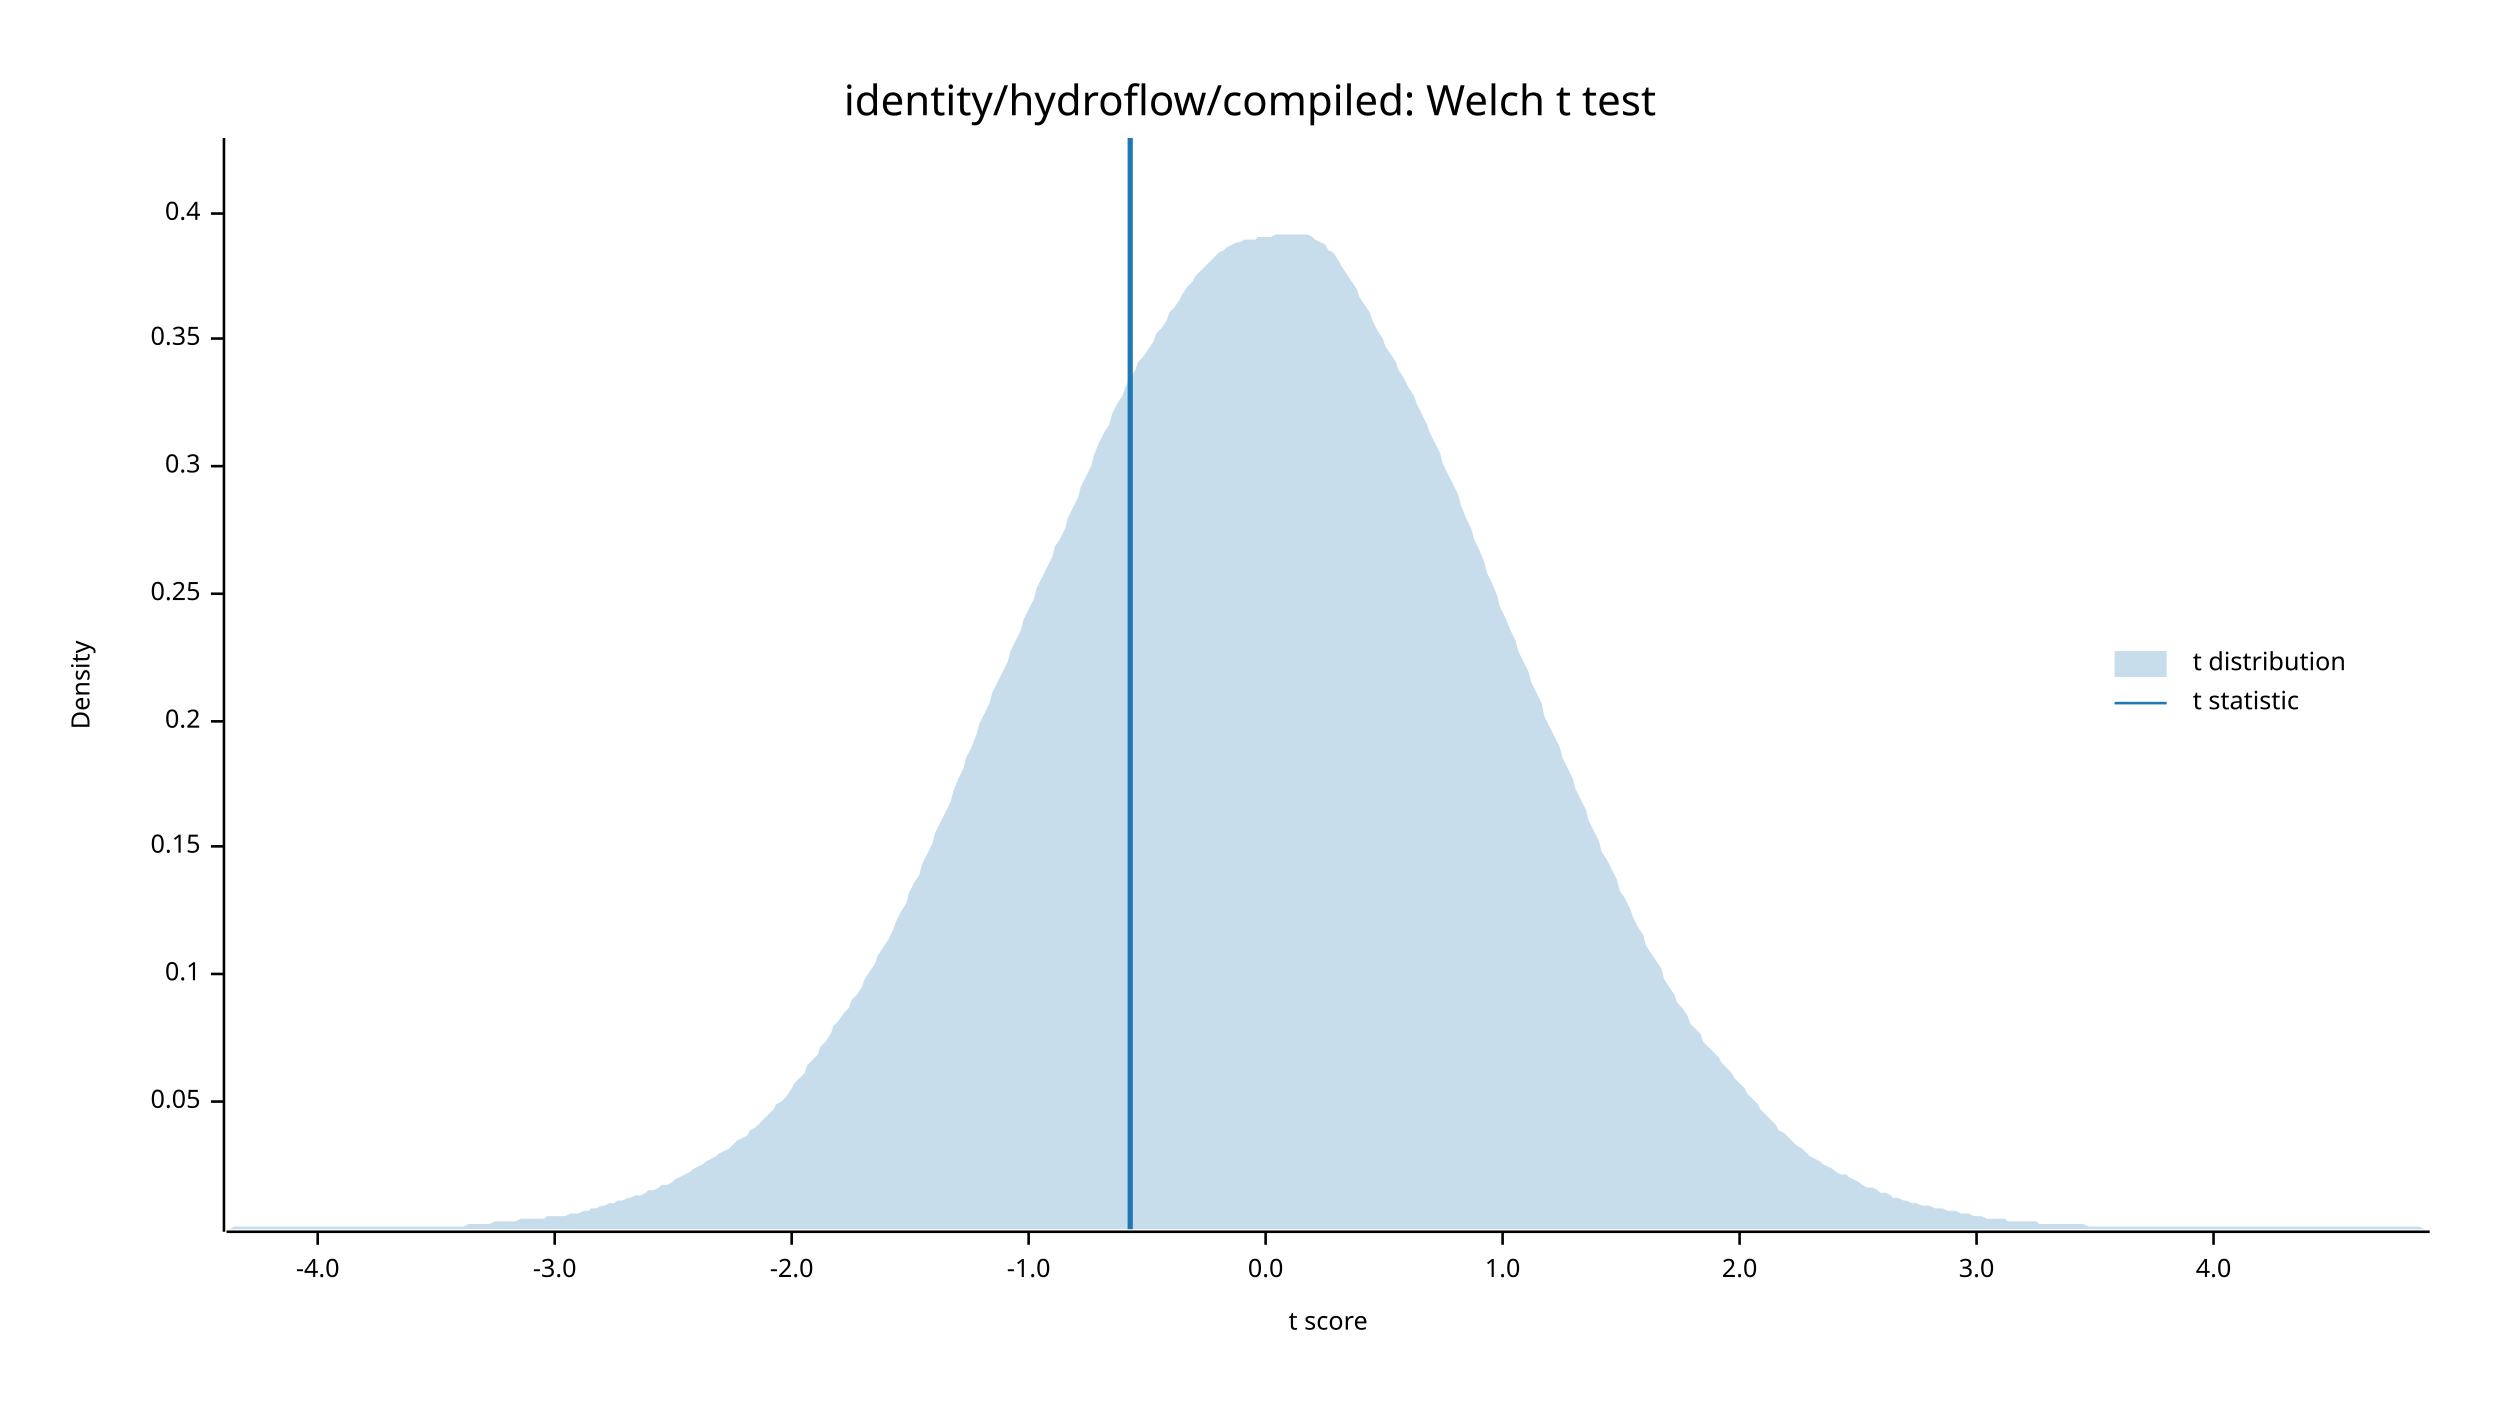
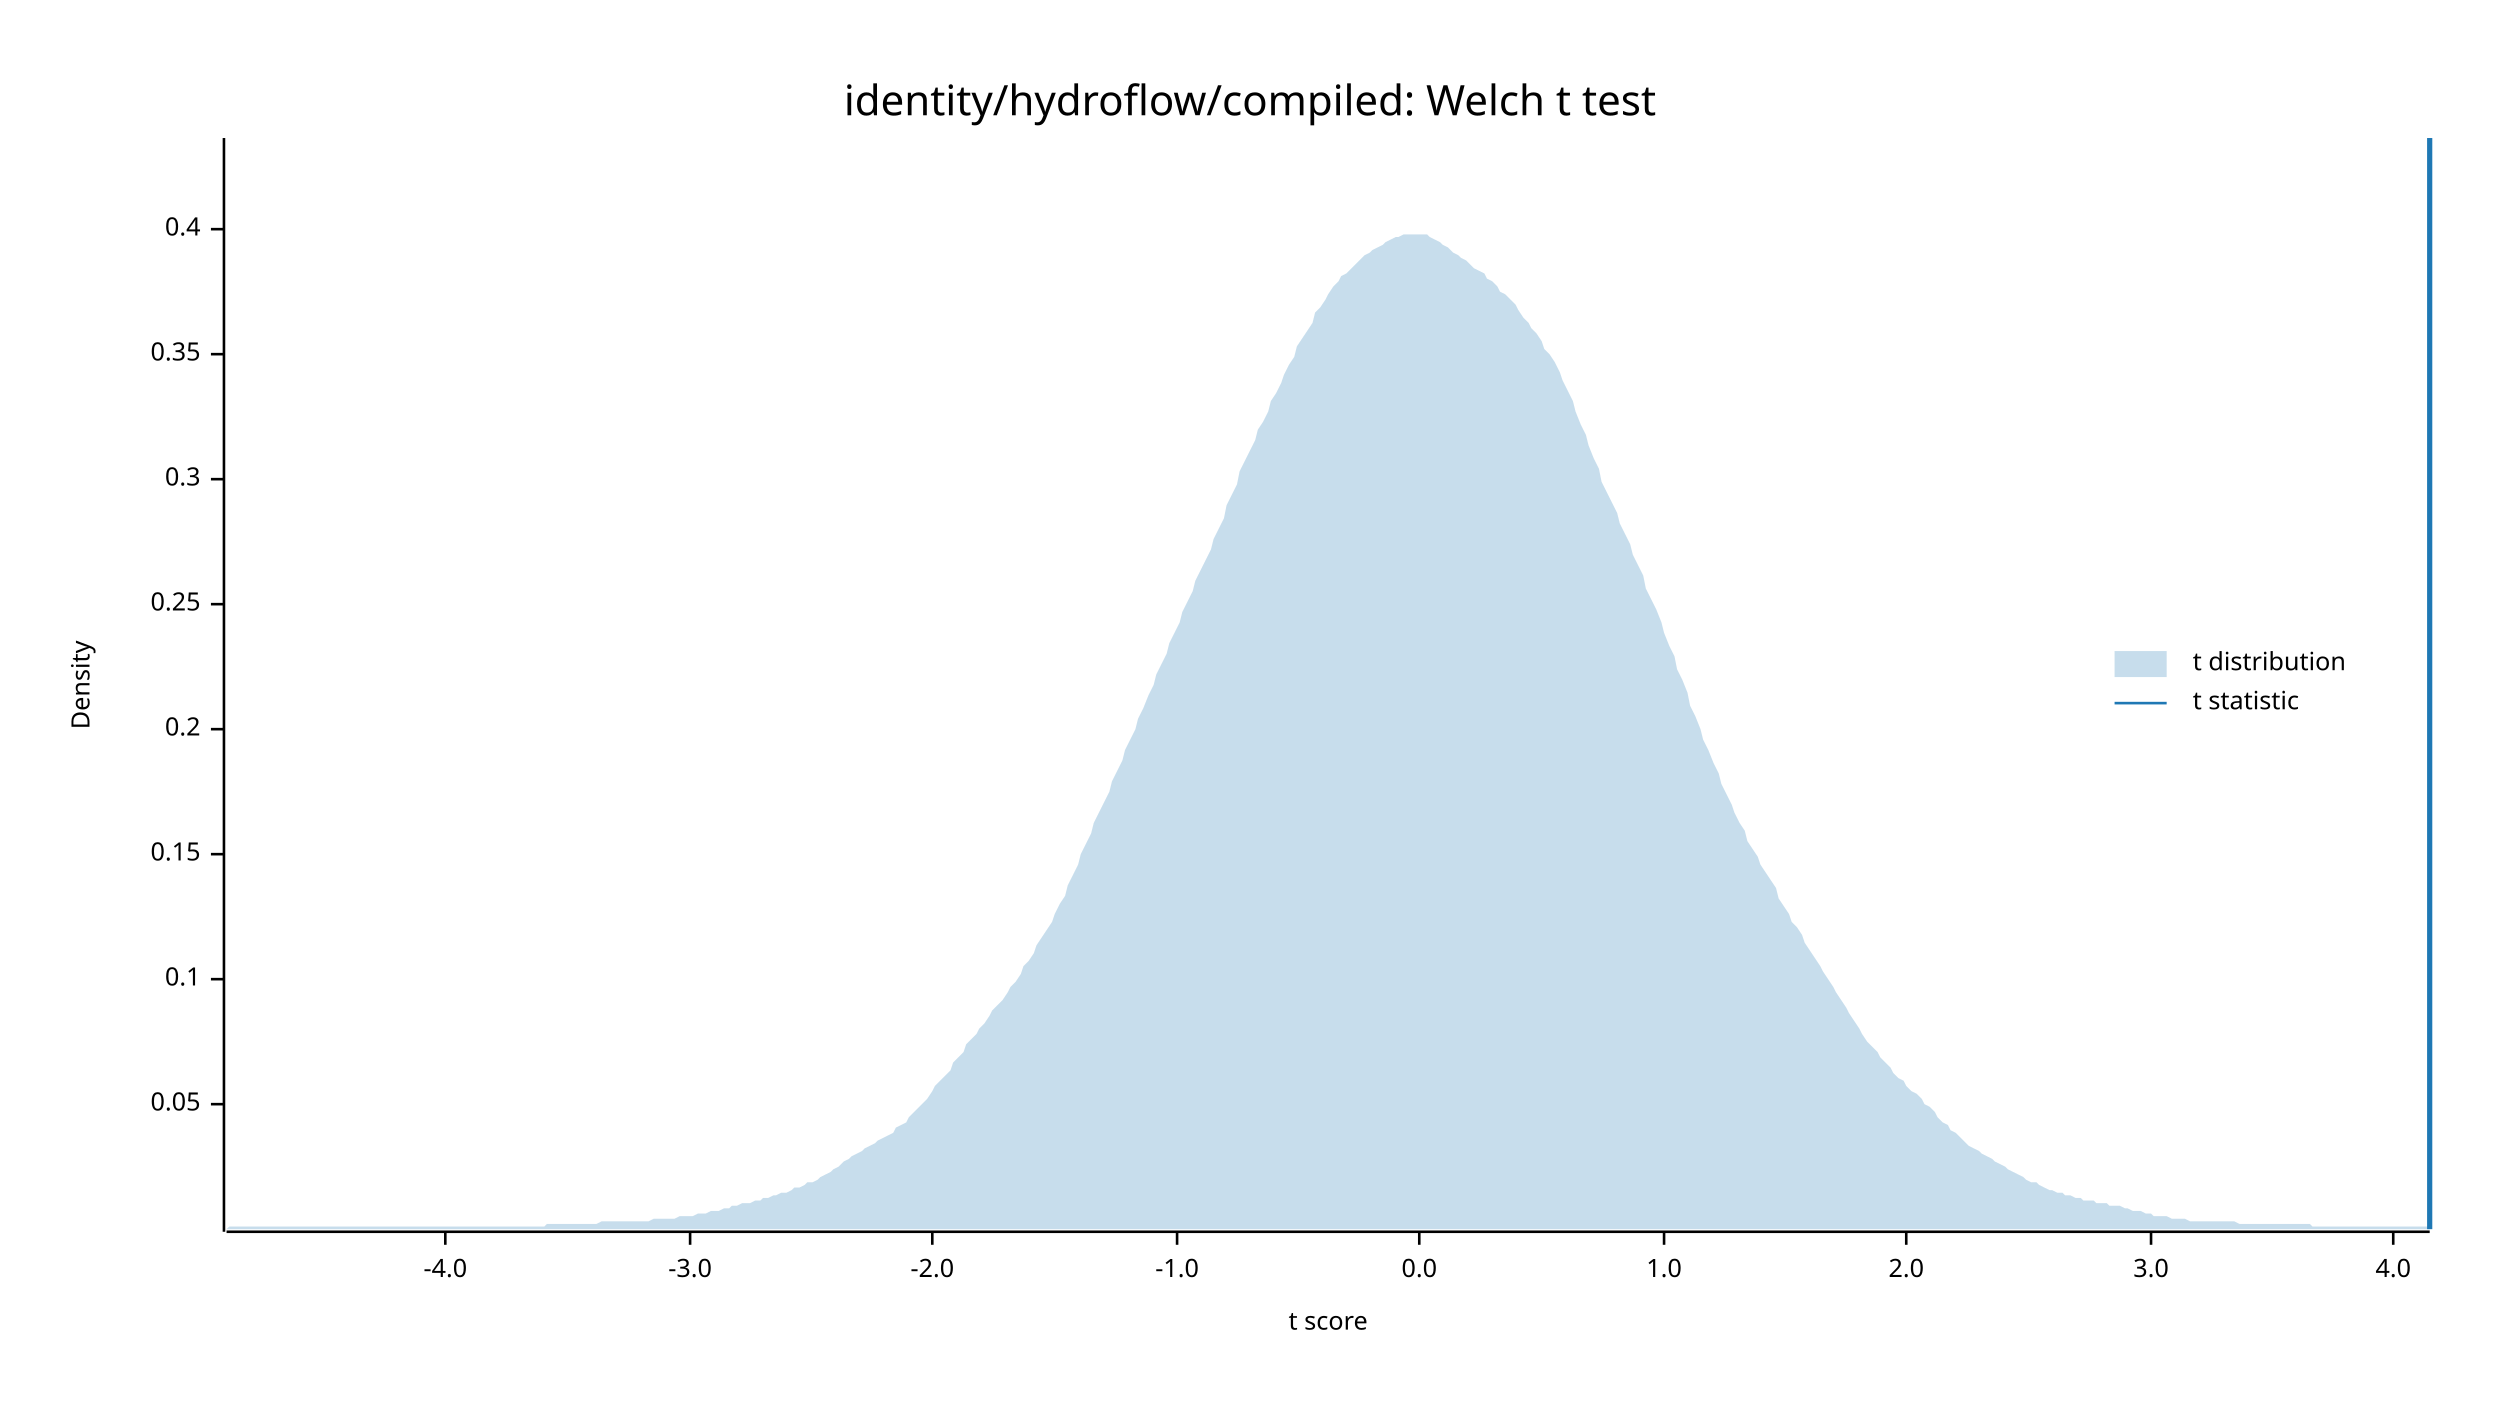
<svg xmlns="http://www.w3.org/2000/svg" width="960" height="540" viewBox="0 0 960 540">
  <text x="480" y="32" dy="0.76em" text-anchor="middle" font-family="sans-serif" font-size="16.129" opacity="1" fill="#000000">
identity/hydroflow/compiled: Welch t test
</text>
  <text x="27" y="263" dy="0.76em" text-anchor="middle" font-family="sans-serif" font-size="9.677" opacity="1" fill="#000000" transform="rotate(270, 27, 263)">
Density
</text>
  <text x="510" y="513" dy="-0.5ex" text-anchor="middle" font-family="sans-serif" font-size="9.677" opacity="1" fill="#000000">
t score
</text>
  <polyline fill="none" opacity="1" stroke="#000000" stroke-width="1" points="86,53 86,473 " />
-   <text x="77" y="423" dy="0.5ex" text-anchor="end" font-family="sans-serif" font-size="9.677" opacity="1" fill="#000000">
+   <text x="77" y="424" dy="0.5ex" text-anchor="end" font-family="sans-serif" font-size="9.677" opacity="1" fill="#000000">
0.05
</text>
-   <polyline fill="none" opacity="1" stroke="#000000" stroke-width="1" points="81,423 86,423 " />
-   <text x="77" y="374" dy="0.5ex" text-anchor="end" font-family="sans-serif" font-size="9.677" opacity="1" fill="#000000">
+   <polyline fill="none" opacity="1" stroke="#000000" stroke-width="1" points="81,424 86,424 " />
+   <text x="77" y="376" dy="0.5ex" text-anchor="end" font-family="sans-serif" font-size="9.677" opacity="1" fill="#000000">
0.1
</text>
-   <polyline fill="none" opacity="1" stroke="#000000" stroke-width="1" points="81,374 86,374 " />
-   <text x="77" y="325" dy="0.5ex" text-anchor="end" font-family="sans-serif" font-size="9.677" opacity="1" fill="#000000">
+   <polyline fill="none" opacity="1" stroke="#000000" stroke-width="1" points="81,376 86,376 " />
+   <text x="77" y="328" dy="0.5ex" text-anchor="end" font-family="sans-serif" font-size="9.677" opacity="1" fill="#000000">
0.15
</text>
-   <polyline fill="none" opacity="1" stroke="#000000" stroke-width="1" points="81,325 86,325 " />
-   <text x="77" y="277" dy="0.5ex" text-anchor="end" font-family="sans-serif" font-size="9.677" opacity="1" fill="#000000">
+   <polyline fill="none" opacity="1" stroke="#000000" stroke-width="1" points="81,328 86,328 " />
+   <text x="77" y="280" dy="0.5ex" text-anchor="end" font-family="sans-serif" font-size="9.677" opacity="1" fill="#000000">
0.2
</text>
-   <polyline fill="none" opacity="1" stroke="#000000" stroke-width="1" points="81,277 86,277 " />
-   <text x="77" y="228" dy="0.5ex" text-anchor="end" font-family="sans-serif" font-size="9.677" opacity="1" fill="#000000">
+   <polyline fill="none" opacity="1" stroke="#000000" stroke-width="1" points="81,280 86,280 " />
+   <text x="77" y="232" dy="0.5ex" text-anchor="end" font-family="sans-serif" font-size="9.677" opacity="1" fill="#000000">
0.25
</text>
-   <polyline fill="none" opacity="1" stroke="#000000" stroke-width="1" points="81,228 86,228 " />
-   <text x="77" y="179" dy="0.5ex" text-anchor="end" font-family="sans-serif" font-size="9.677" opacity="1" fill="#000000">
+   <polyline fill="none" opacity="1" stroke="#000000" stroke-width="1" points="81,232 86,232 " />
+   <text x="77" y="184" dy="0.5ex" text-anchor="end" font-family="sans-serif" font-size="9.677" opacity="1" fill="#000000">
0.3
</text>
-   <polyline fill="none" opacity="1" stroke="#000000" stroke-width="1" points="81,179 86,179 " />
-   <text x="77" y="130" dy="0.5ex" text-anchor="end" font-family="sans-serif" font-size="9.677" opacity="1" fill="#000000">
+   <polyline fill="none" opacity="1" stroke="#000000" stroke-width="1" points="81,184 86,184 " />
+   <text x="77" y="136" dy="0.5ex" text-anchor="end" font-family="sans-serif" font-size="9.677" opacity="1" fill="#000000">
0.35
</text>
-   <polyline fill="none" opacity="1" stroke="#000000" stroke-width="1" points="81,130 86,130 " />
-   <text x="77" y="82" dy="0.5ex" text-anchor="end" font-family="sans-serif" font-size="9.677" opacity="1" fill="#000000">
+   <polyline fill="none" opacity="1" stroke="#000000" stroke-width="1" points="81,136 86,136 " />
+   <text x="77" y="88" dy="0.5ex" text-anchor="end" font-family="sans-serif" font-size="9.677" opacity="1" fill="#000000">
0.4
</text>
-   <polyline fill="none" opacity="1" stroke="#000000" stroke-width="1" points="81,82 86,82 " />
+   <polyline fill="none" opacity="1" stroke="#000000" stroke-width="1" points="81,88 86,88 " />
  <polyline fill="none" opacity="1" stroke="#000000" stroke-width="1" points="87,473 933,473 " />
-   <text x="122" y="483" dy="0.76em" text-anchor="middle" font-family="sans-serif" font-size="9.677" opacity="1" fill="#000000">
+   <text x="171" y="483" dy="0.76em" text-anchor="middle" font-family="sans-serif" font-size="9.677" opacity="1" fill="#000000">
-4.0
</text>
-   <polyline fill="none" opacity="1" stroke="#000000" stroke-width="1" points="122,473 122,478 " />
-   <text x="213" y="483" dy="0.76em" text-anchor="middle" font-family="sans-serif" font-size="9.677" opacity="1" fill="#000000">
+   <polyline fill="none" opacity="1" stroke="#000000" stroke-width="1" points="171,473 171,478 " />
+   <text x="265" y="483" dy="0.76em" text-anchor="middle" font-family="sans-serif" font-size="9.677" opacity="1" fill="#000000">
-3.0
</text>
-   <polyline fill="none" opacity="1" stroke="#000000" stroke-width="1" points="213,473 213,478 " />
-   <text x="304" y="483" dy="0.76em" text-anchor="middle" font-family="sans-serif" font-size="9.677" opacity="1" fill="#000000">
+   <polyline fill="none" opacity="1" stroke="#000000" stroke-width="1" points="265,473 265,478 " />
+   <text x="358" y="483" dy="0.76em" text-anchor="middle" font-family="sans-serif" font-size="9.677" opacity="1" fill="#000000">
-2.0
</text>
-   <polyline fill="none" opacity="1" stroke="#000000" stroke-width="1" points="304,473 304,478 " />
-   <text x="395" y="483" dy="0.76em" text-anchor="middle" font-family="sans-serif" font-size="9.677" opacity="1" fill="#000000">
+   <polyline fill="none" opacity="1" stroke="#000000" stroke-width="1" points="358,473 358,478 " />
+   <text x="452" y="483" dy="0.76em" text-anchor="middle" font-family="sans-serif" font-size="9.677" opacity="1" fill="#000000">
-1.0
</text>
-   <polyline fill="none" opacity="1" stroke="#000000" stroke-width="1" points="395,473 395,478 " />
-   <text x="486" y="483" dy="0.76em" text-anchor="middle" font-family="sans-serif" font-size="9.677" opacity="1" fill="#000000">
+   <polyline fill="none" opacity="1" stroke="#000000" stroke-width="1" points="452,473 452,478 " />
+   <text x="545" y="483" dy="0.76em" text-anchor="middle" font-family="sans-serif" font-size="9.677" opacity="1" fill="#000000">
0.0
</text>
-   <polyline fill="none" opacity="1" stroke="#000000" stroke-width="1" points="486,473 486,478 " />
-   <text x="577" y="483" dy="0.76em" text-anchor="middle" font-family="sans-serif" font-size="9.677" opacity="1" fill="#000000">
+   <polyline fill="none" opacity="1" stroke="#000000" stroke-width="1" points="545,473 545,478 " />
+   <text x="639" y="483" dy="0.76em" text-anchor="middle" font-family="sans-serif" font-size="9.677" opacity="1" fill="#000000">
1.0
</text>
-   <polyline fill="none" opacity="1" stroke="#000000" stroke-width="1" points="577,473 577,478 " />
-   <text x="668" y="483" dy="0.76em" text-anchor="middle" font-family="sans-serif" font-size="9.677" opacity="1" fill="#000000">
+   <polyline fill="none" opacity="1" stroke="#000000" stroke-width="1" points="639,473 639,478 " />
+   <text x="732" y="483" dy="0.76em" text-anchor="middle" font-family="sans-serif" font-size="9.677" opacity="1" fill="#000000">
2.0
</text>
-   <polyline fill="none" opacity="1" stroke="#000000" stroke-width="1" points="668,473 668,478 " />
-   <text x="759" y="483" dy="0.76em" text-anchor="middle" font-family="sans-serif" font-size="9.677" opacity="1" fill="#000000">
+   <polyline fill="none" opacity="1" stroke="#000000" stroke-width="1" points="732,473 732,478 " />
+   <text x="826" y="483" dy="0.76em" text-anchor="middle" font-family="sans-serif" font-size="9.677" opacity="1" fill="#000000">
3.0
</text>
-   <polyline fill="none" opacity="1" stroke="#000000" stroke-width="1" points="759,473 759,478 " />
-   <text x="850" y="483" dy="0.76em" text-anchor="middle" font-family="sans-serif" font-size="9.677" opacity="1" fill="#000000">
+   <polyline fill="none" opacity="1" stroke="#000000" stroke-width="1" points="826,473 826,478 " />
+   <text x="919" y="483" dy="0.76em" text-anchor="middle" font-family="sans-serif" font-size="9.677" opacity="1" fill="#000000">
4.0
</text>
-   <polyline fill="none" opacity="1" stroke="#000000" stroke-width="1" points="850,473 850,478 " />
-   <polygon opacity="0.25" fill="#1F78B4" points="87,472 88,472 90,471 92,471 93,471 95,471 97,471 98,471 100,471 102,471 103,471 105,471 107,471 109,471 110,471 112,471 114,471 115,471 117,471 119,471 120,471 122,471 124,471 125,471 127,471 129,471 131,471 132,471 134,471 136,471 137,471 139,471 141,471 142,471 144,471 146,471 148,471 149,471 151,471 153,471 154,471 156,471 158,471 159,471 161,471 163,471 164,471 166,471 168,471 170,471 171,471 173,471 175,471 176,471 178,471 180,470 181,470 183,470 185,470 187,470 188,470 190,469 192,469 193,469 195,469 197,469 198,469 200,468 202,468 203,468 205,468 207,468 209,468 210,467 212,467 214,467 215,467 217,467 219,466 220,466 222,466 224,465 226,465 227,464 229,464 231,463 232,463 234,462 236,462 237,461 239,461 241,460 242,460 244,459 246,459 248,458 249,457 251,457 253,456 254,455 256,455 258,454 259,453 261,452 263,451 265,450 266,449 268,448 270,447 271,446 273,445 275,444 276,443 278,442 280,441 281,440 283,438 285,437 287,436 288,434 290,433 292,431 293,430 295,428 297,426 298,424 300,423 302,421 304,418 305,416 307,414 309,412 310,409 312,407 314,405 315,402 317,400 319,397 320,394 322,392 324,389 326,387 327,384 329,382 331,379 332,376 334,373 336,370 337,367 339,364 341,361 343,357 344,354 346,350 348,347 349,343 351,339 353,336 354,332 356,328 358,324 359,320 361,316 363,312 365,308 366,304 368,299 370,295 371,291 373,287 375,282 376,278 378,274 380,270 381,266 383,262 385,258 387,254 388,250 390,246 392,242 393,238 395,234 397,230 398,226 400,222 402,218 404,214 405,210 407,207 409,203 410,199 412,195 414,191 415,187 417,183 419,179 420,175 422,170 424,166 426,163 427,159 429,155 431,152 432,149 434,145 436,142 437,139 439,137 441,134 443,131 444,128 446,126 448,123 449,120 451,118 453,115 454,113 456,110 458,108 459,106 461,104 463,102 465,100 466,99 468,97 470,96 471,95 473,94 475,93 476,93 478,92 480,92 482,92 483,91 485,91 487,91 488,91 490,90 492,90 493,90 495,90 497,90 498,90 500,90 502,90 504,91 505,92 507,93 509,94 510,96 512,97 514,100 515,102 517,105 519,108 521,111 522,114 524,117 526,120 527,123 529,127 531,130 532,133 534,136 536,139 537,142 539,145 541,149 543,152 544,155 546,159 548,163 549,166 551,170 553,174 554,178 556,182 558,186 560,190 561,194 563,199 565,203 566,207 568,211 570,216 571,220 573,224 575,229 576,233 578,237 580,242 582,246 583,250 585,254 587,258 588,262 590,266 592,270 593,275 595,279 597,283 599,287 600,291 602,295 604,299 605,303 607,307 609,311 610,315 612,319 614,323 615,327 617,330 619,334 621,338 622,342 624,345 626,349 627,352 629,356 631,359 632,363 634,366 636,369 638,372 639,376 641,379 643,382 644,385 646,387 648,390 649,393 651,395 653,397 654,400 656,402 658,404 660,406 661,408 663,410 665,412 666,414 668,416 670,418 671,420 673,422 675,424 676,426 678,428 680,430 682,432 683,434 685,435 687,437 688,438 690,440 692,441 693,442 695,444 697,445 699,446 700,447 702,448 704,449 705,450 707,451 709,451 710,452 712,453 714,454 715,455 717,456 719,456 721,457 722,458 724,458 726,459 727,460 729,460 731,461 732,461 734,462 736,462 738,463 739,463 741,463 743,464 744,464 746,464 748,465 749,465 751,465 753,466 754,466 756,466 758,467 760,467 761,467 763,468 765,468 766,468 768,468 770,468 771,469 773,469 775,469 777,469 778,469 780,469 782,469 783,470 785,470 787,470 788,470 790,470 792,470 793,470 795,470 797,470 799,470 800,470 802,471 804,471 805,471 807,471 809,471 810,471 812,471 814,471 816,471 817,471 819,471 821,471 822,471 824,471 826,471 827,471 829,471 831,471 832,471 834,471 836,471 838,471 839,471 841,471 843,471 844,471 846,471 848,471 849,471 851,471 853,471 855,471 856,471 858,471 860,471 861,471 863,471 865,471 866,471 868,471 870,471 871,471 873,471 875,471 877,471 878,471 880,471 882,471 883,471 885,471 887,471 888,471 890,471 892,471 894,471 895,471 897,471 899,471 900,471 902,471 904,471 905,471 907,471 909,471 910,471 912,471 914,471 916,471 917,471 919,471 921,471 922,471 924,471 926,471 927,471 929,471 931,472 933,472 933,472 87,472 " />
-   <polyline fill="none" opacity="1" stroke="#1F78B4" stroke-width="2" points="434,472 434,53 " />
+   <polyline fill="none" opacity="1" stroke="#000000" stroke-width="1" points="919,473 919,478 " />
+   <polygon opacity="0.25" fill="#1F78B4" points="87,472 88,471 90,471 92,471 93,471 95,471 97,471 98,471 100,471 102,471 103,471 105,471 107,471 109,471 110,471 112,471 114,471 115,471 117,471 119,471 120,471 122,471 124,471 125,471 127,471 129,471 131,471 132,471 134,471 136,471 137,471 139,471 141,471 142,471 144,471 146,471 148,471 149,471 151,471 153,471 154,471 156,471 158,471 159,471 161,471 163,471 164,471 166,471 168,471 170,471 171,471 173,471 175,471 176,471 178,471 180,471 181,471 183,471 185,471 187,471 188,471 190,471 192,471 193,471 195,471 197,471 198,471 200,471 202,471 203,471 205,471 207,471 209,471 210,470 212,470 214,470 215,470 217,470 219,470 220,470 222,470 224,470 226,470 227,470 229,470 231,469 232,469 234,469 236,469 237,469 239,469 241,469 242,469 244,469 246,469 248,469 249,469 251,468 253,468 254,468 256,468 258,468 259,468 261,467 263,467 265,467 266,467 268,466 270,466 271,466 273,465 275,465 276,465 278,464 280,464 281,463 283,463 285,462 287,462 288,462 290,461 292,461 293,460 295,460 297,459 298,459 300,458 302,458 304,457 305,456 307,456 309,455 310,454 312,454 314,453 315,452 317,451 319,450 320,449 322,448 324,446 326,445 327,444 329,443 331,442 332,441 334,440 336,439 337,438 339,437 341,436 343,435 344,433 346,432 348,431 349,429 351,427 353,425 354,424 356,422 358,419 359,417 361,415 363,413 365,411 366,408 368,406 370,404 371,401 373,399 375,397 376,395 378,393 380,390 381,388 383,386 385,384 387,381 388,379 390,377 392,374 393,371 395,369 397,366 398,363 400,360 402,357 404,354 405,351 407,347 409,344 410,340 412,336 414,332 415,328 417,324 419,320 420,316 422,312 424,308 426,304 427,300 429,296 431,292 432,288 434,284 436,280 437,276 439,272 441,267 443,263 444,259 446,255 448,251 449,247 451,243 453,239 454,235 456,231 458,227 459,223 461,219 463,215 465,211 466,207 468,203 470,199 471,194 473,190 475,186 476,181 478,177 480,173 482,169 483,165 485,162 487,158 488,154 490,151 492,147 493,144 495,140 497,137 498,133 500,130 502,127 504,124 505,120 507,118 509,115 510,113 512,110 514,108 515,106 517,105 519,103 521,101 522,100 524,98 526,97 527,96 529,95 531,94 532,93 534,92 536,91 537,91 539,90 541,90 543,90 544,90 546,90 548,90 549,91 551,92 553,93 554,94 556,95 558,97 560,98 561,99 563,100 565,102 566,103 568,104 570,105 571,107 573,108 575,110 576,112 578,113 580,115 582,117 583,119 585,122 587,124 588,126 590,128 592,131 593,134 595,136 597,139 599,143 600,146 602,150 604,154 605,158 607,163 609,167 610,171 612,176 614,180 615,185 617,189 619,193 621,197 622,201 624,205 626,209 627,213 629,217 631,221 632,226 634,230 636,234 638,239 639,243 641,248 643,252 644,257 646,261 648,266 649,271 651,275 653,280 654,284 656,288 658,293 660,297 661,301 663,305 665,309 666,312 668,316 670,319 671,323 673,326 675,329 676,332 678,335 680,338 682,341 683,345 685,348 687,351 688,354 690,356 692,359 693,362 695,365 697,368 699,371 700,373 702,376 704,379 705,381 707,384 709,387 710,389 712,392 714,395 715,397 717,400 719,402 721,404 722,406 724,408 726,410 727,412 729,414 731,415 732,417 734,419 736,420 738,422 739,424 741,425 743,427 744,429 746,431 748,432 749,434 751,435 753,437 754,438 756,440 758,441 760,442 761,443 763,444 765,445 766,446 768,447 770,448 771,449 773,450 775,451 777,452 778,453 780,454 782,454 783,455 785,456 787,457 788,457 790,458 792,458 793,459 795,459 797,460 799,460 800,461 802,461 804,461 805,462 807,462 809,462 810,463 812,463 814,463 816,464 817,464 819,465 821,465 822,465 824,466 826,466 827,467 829,467 831,467 832,467 834,468 836,468 838,468 839,468 841,469 843,469 844,469 846,469 848,469 849,469 851,469 853,469 855,469 856,469 858,469 860,470 861,470 863,470 865,470 866,470 868,470 870,470 871,470 873,470 875,470 877,470 878,470 880,470 882,470 883,470 885,470 887,470 888,471 890,471 892,471 894,471 895,471 897,471 899,471 900,471 902,471 904,471 905,471 907,471 909,471 910,471 912,471 914,471 916,471 917,471 919,471 921,471 922,471 924,471 926,471 927,471 929,471 931,471 933,471 933,472 87,472 " />
+   <polyline fill="none" opacity="1" stroke="#1F78B4" stroke-width="2" points="933,472 933,53 " />
  <text x="842" y="250" dy="0.76em" text-anchor="start" font-family="sans-serif" font-size="9.677" opacity="1" fill="#000000">
t distribution
</text>
  <text x="842" y="265" dy="0.76em" text-anchor="start" font-family="sans-serif" font-size="9.677" opacity="1" fill="#000000">
t statistic
</text>
  <rect x="812" y="250" width="20" height="10" opacity="0.25" fill="#1F78B4" stroke="none" />
  <polyline fill="none" opacity="1" stroke="#1F78B4" stroke-width="1" points="812,270 832,270 " />
</svg>
